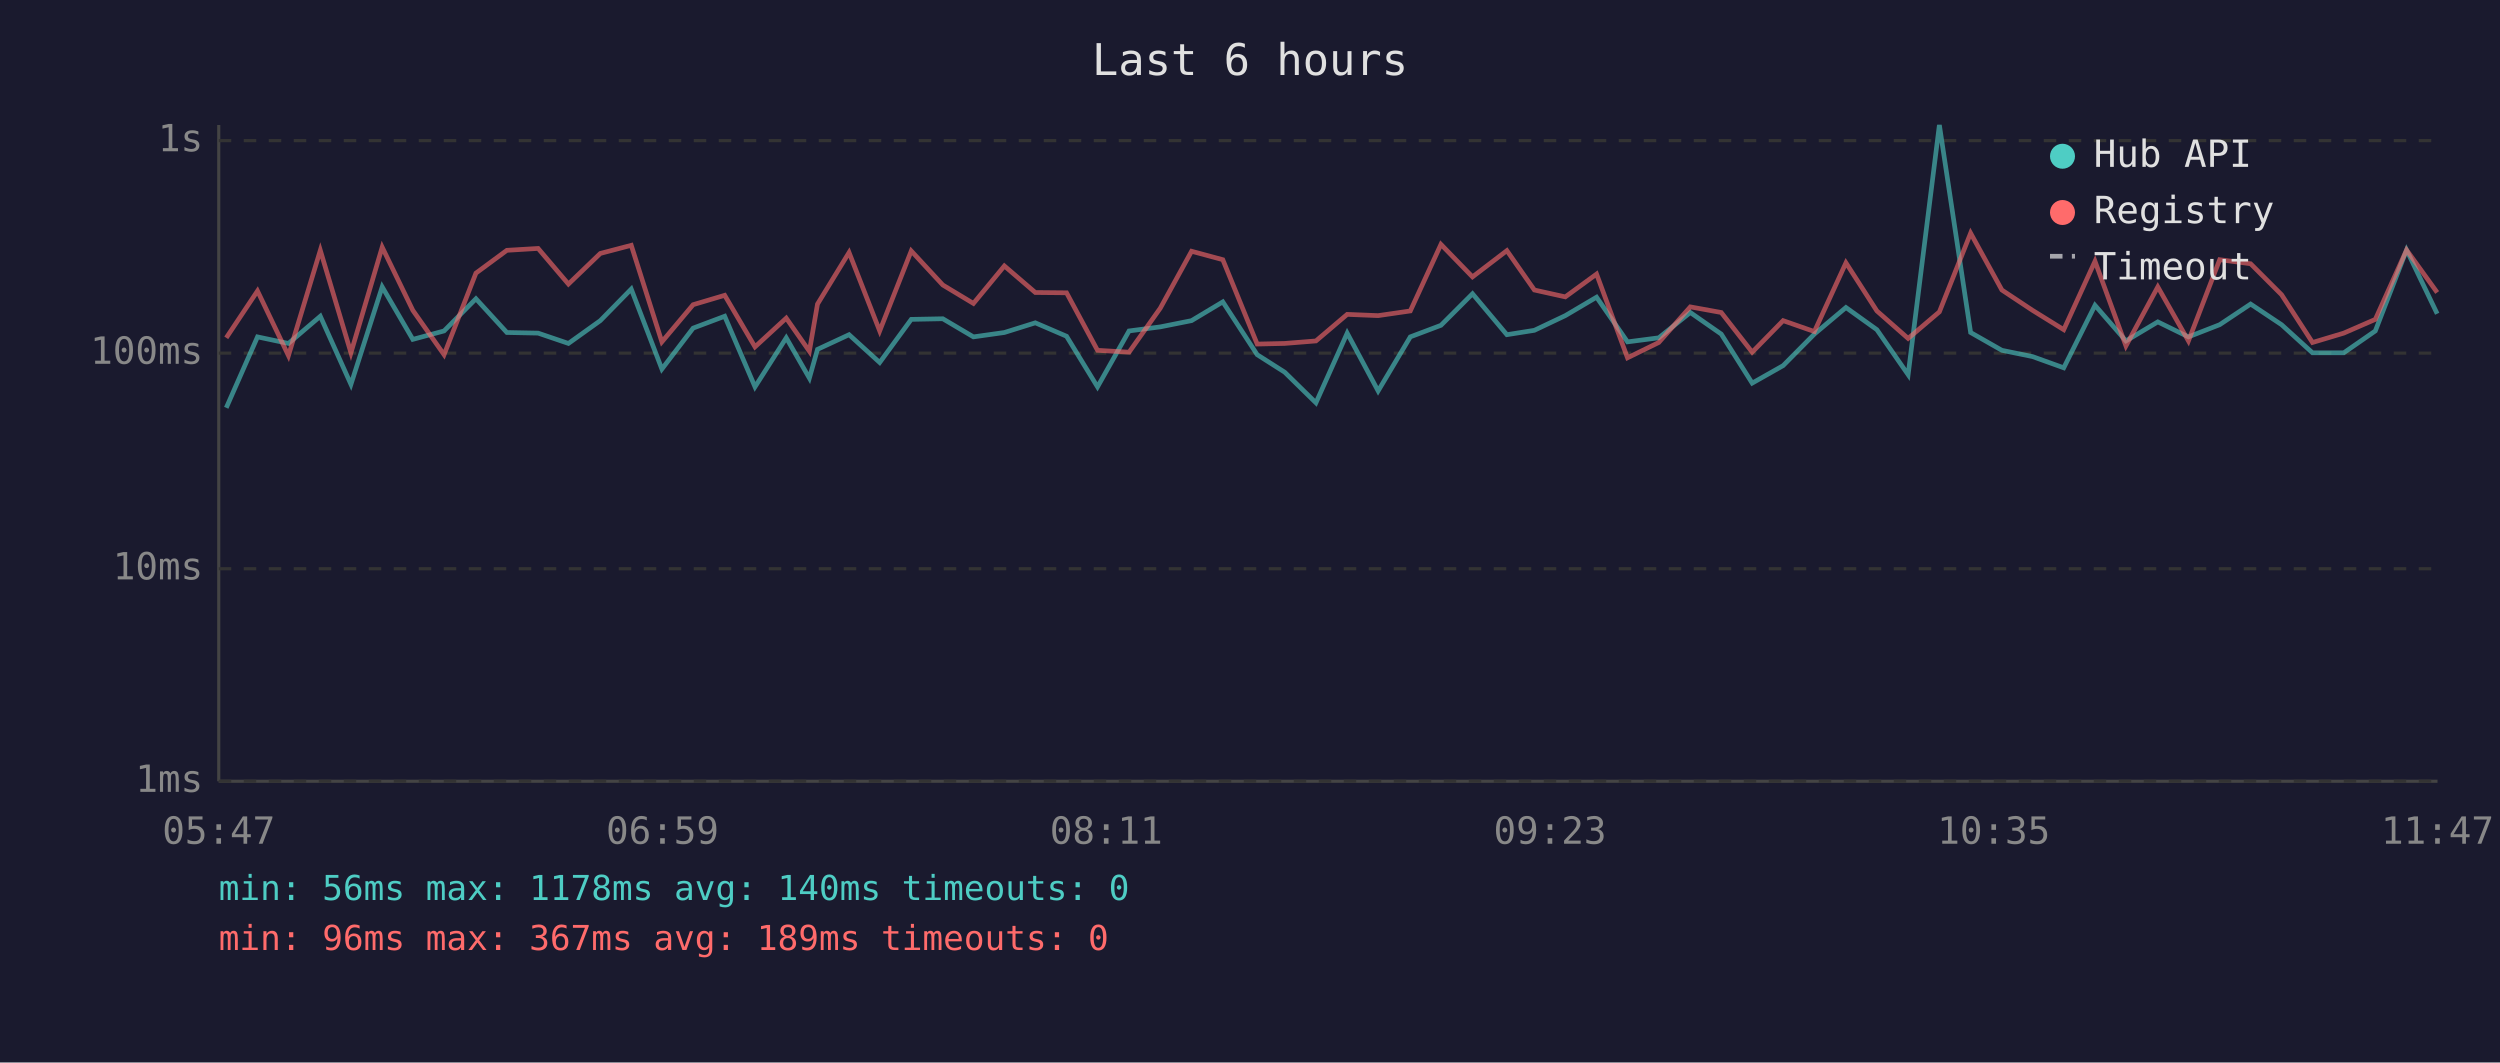
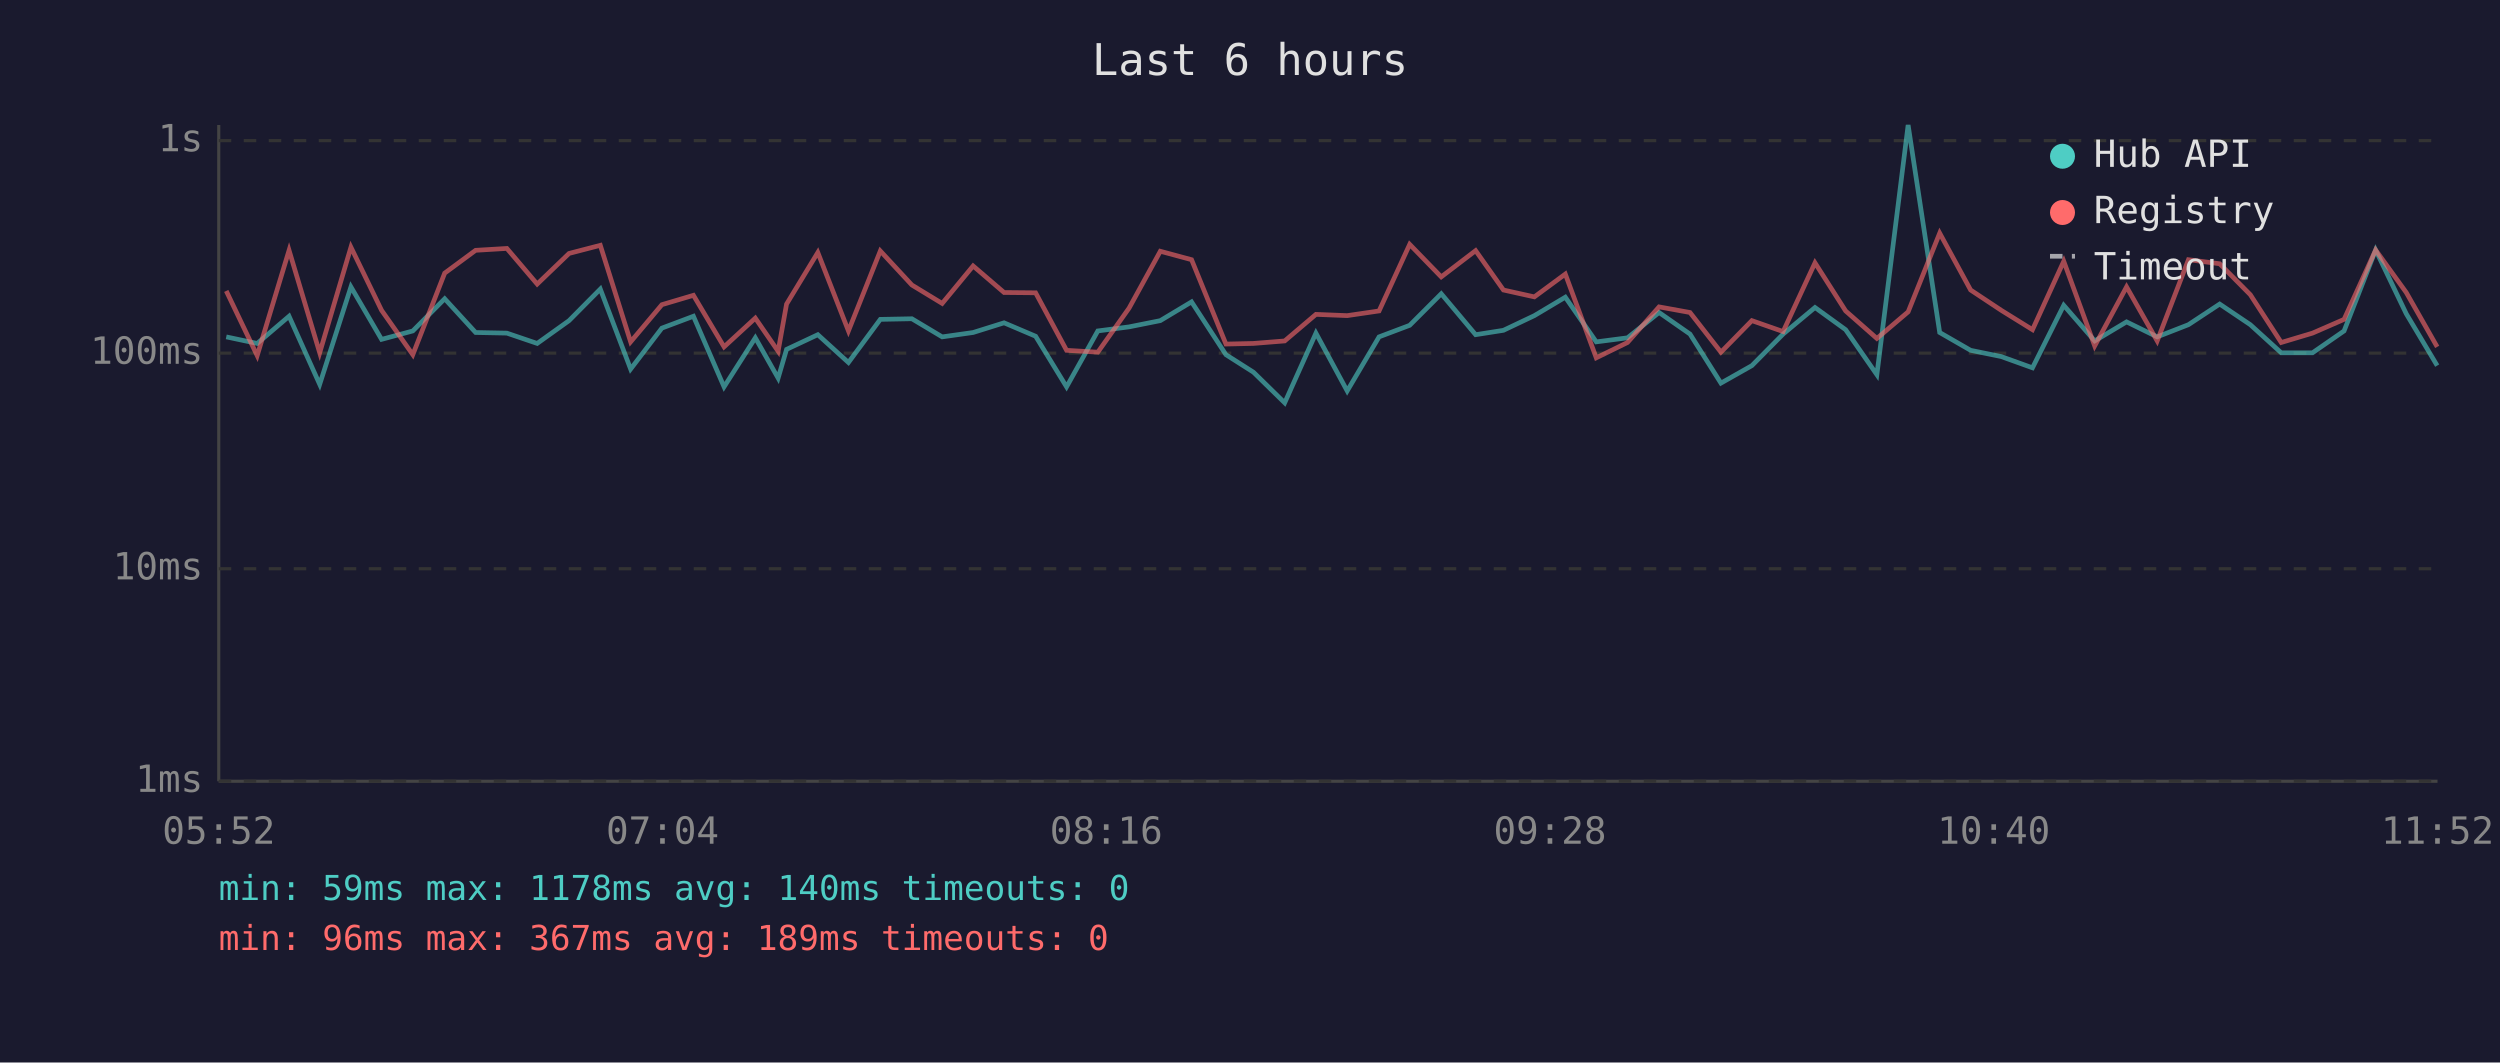
<svg xmlns="http://www.w3.org/2000/svg" viewBox="0 0 800 340" font-family="monospace" font-size="12">
  <rect width="800" height="340" fill="#1a1a2e" />
  <text x="400" y="24" fill="#e0e0e0" font-size="14" text-anchor="middle">Last 6 hours</text>
  <line x1="70" y1="40" x2="70" y2="250" stroke="#444" stroke-width="1" />
  <line x1="70" y1="250" x2="780" y2="250" stroke="#444" stroke-width="1" />
  <line x1="70" y1="250" x2="780" y2="250" stroke="#333" stroke-width="1" stroke-dasharray="4" />
  <text x="65" y="250" fill="#888" text-anchor="end" dominant-baseline="middle">1ms</text>
  <line x1="70" y1="182" x2="780" y2="182" stroke="#333" stroke-width="1" stroke-dasharray="4" />
  <text x="65" y="182" fill="#888" text-anchor="end" dominant-baseline="middle">10ms</text>
  <line x1="70" y1="113" x2="780" y2="113" stroke="#333" stroke-width="1" stroke-dasharray="4" />
  <text x="65" y="113" fill="#888" text-anchor="end" dominant-baseline="middle">100ms</text>
  <line x1="70" y1="45" x2="780" y2="45" stroke="#333" stroke-width="1" stroke-dasharray="4" />
  <text x="65" y="45" fill="#888" text-anchor="end" dominant-baseline="middle">1s</text>
-   <text x="70" y="270" fill="#888" text-anchor="middle">05:47</text>
-   <text x="212" y="270" fill="#888" text-anchor="middle">06:59</text>
-   <text x="354" y="270" fill="#888" text-anchor="middle">08:11</text>
-   <text x="496" y="270" fill="#888" text-anchor="middle">09:23</text>
-   <text x="638" y="270" fill="#888" text-anchor="middle">10:35</text>
-   <text x="780" y="270" fill="#888" text-anchor="middle">11:47</text>
-   <polyline points="72.4,130.5 82.4,107.8 92.3,109.9 102.5,101.2 112.3,123.0 122.3,91.8 132.1,108.6 142.1,105.9 152.3,95.6 162.2,106.4 172.2,106.6 181.9,109.9 192.1,102.6 202.0,92.5 211.8,118.1 221.8,105.0 231.9,101.2 241.6,123.8 251.6,108.1 259.0,121.0 261.6,111.8 271.7,107.1 281.5,116.0 291.6,102.2 301.7,102.0 311.5,107.8 321.4,106.4 331.3,103.3 341.3,107.6 351.2,123.8 361.3,105.9 371.3,104.6 381.3,102.6 391.3,96.6 402.3,113.5 411.1,119.1 421.1,128.9 431.1,106.6 441.0,125.1 451.3,107.8 461.1,104.1 471.2,94.0 482.2,107.1 491.0,105.7 500.9,101.0 510.9,95.1 520.8,109.4 530.8,108.1 540.9,100.0 550.8,106.9 560.7,122.6 570.6,117.0 580.6,106.9 590.7,98.4 600.6,105.5 610.6,119.9 620.6,40.0 630.6,106.4 640.6,112.1 650.4,114.1 660.4,117.7 670.4,97.7 680.3,109.1 690.5,103.0 700.3,107.8 710.3,103.9 720.2,97.3 730.1,103.9 740.0,112.9 750.0,112.9 760.1,105.9 770.1,80.0 779.9,100.4" fill="none" stroke="#4ecdc4" stroke-width="1.5" opacity="0.6" />
-   <polyline points="72.4,108.1 82.4,93.1 92.3,113.8 102.5,80.1 112.3,112.9 122.3,79.1 132.1,99.3 142.1,113.5 152.3,87.4 162.2,80.1 172.2,79.5 181.9,90.9 192.1,81.1 202.0,78.5 211.8,109.4 221.8,97.5 231.9,94.5 241.6,111.0 251.6,101.8 259.0,112.4 261.6,97.3 271.7,80.8 281.5,105.9 291.6,80.3 301.7,91.2 311.5,97.1 321.4,85.1 331.3,93.6 341.3,93.7 351.2,112.1 361.3,112.7 371.3,98.6 381.3,80.4 391.3,83.1 402.3,110.1 411.1,109.9 421.1,109.1 431.1,100.6 441.0,101.0 451.3,99.5 461.1,78.2 471.2,88.6 482.2,80.2 491.0,92.8 500.9,95.0 510.9,87.7 520.8,114.5 530.8,109.6 540.9,98.2 550.8,100.0 560.7,112.7 570.6,102.6 580.6,106.1 590.7,84.1 600.6,99.5 610.6,108.3 620.6,99.8 630.6,74.6 640.6,92.8 650.4,99.3 660.4,105.5 670.4,83.6 680.3,110.7 690.5,91.8 700.3,109.1 710.3,83.1 720.2,84.4 730.1,94.3 740.0,109.6 750.0,106.6 760.1,102.2 770.1,80.0 779.9,93.6" fill="none" stroke="#ff6b6b" stroke-width="1.5" opacity="0.6" />
+   <text x="70" y="270" fill="#888" text-anchor="middle">05:52</text>
+   <text x="212" y="270" fill="#888" text-anchor="middle">07:04</text>
+   <text x="354" y="270" fill="#888" text-anchor="middle">08:16</text>
+   <text x="496" y="270" fill="#888" text-anchor="middle">09:28</text>
+   <text x="638" y="270" fill="#888" text-anchor="middle">10:40</text>
+   <text x="780" y="270" fill="#888" text-anchor="middle">11:52</text>
+   <polyline points="72.4,107.8 82.3,109.9 92.5,101.2 102.3,123.0 112.3,91.8 122.1,108.6 132.1,105.9 142.3,95.6 152.2,106.4 162.2,106.6 171.9,109.9 182.1,102.6 192.1,92.5 201.8,118.1 211.8,105.0 221.9,101.2 231.7,123.8 241.7,108.1 249.0,121.0 251.7,111.8 261.7,107.1 271.5,116.0 281.7,102.2 291.8,102.0 301.5,107.8 311.4,106.4 321.3,103.3 331.4,107.6 341.3,123.8 351.3,105.9 361.3,104.6 371.3,102.6 381.3,96.6 392.3,113.5 401.1,119.1 411.1,128.9 421.1,106.6 431.1,125.1 441.3,107.8 451.1,104.1 461.2,94.0 472.2,107.1 481.1,105.7 491.0,101.0 500.9,95.1 510.8,109.4 520.8,108.1 530.9,100.0 540.8,106.9 550.7,122.6 560.6,117.0 570.6,106.9 580.8,98.4 590.6,105.5 600.6,119.9 610.6,40.0 620.7,106.4 630.6,112.1 640.4,114.1 650.4,117.7 660.4,97.7 670.3,109.1 680.5,103.0 690.3,107.8 700.3,103.9 710.3,97.3 720.1,103.9 730.0,112.9 740.0,112.9 750.1,105.9 760.2,80.0 770.0,100.4 779.9,117.0" fill="none" stroke="#4ecdc4" stroke-width="1.5" opacity="0.6" />
+   <polyline points="72.4,93.1 82.3,113.8 92.5,80.1 102.3,112.9 112.3,79.1 122.1,99.3 132.1,113.5 142.3,87.4 152.2,80.1 162.2,79.5 171.9,90.9 182.1,81.1 192.1,78.5 201.8,109.4 211.8,97.5 221.9,94.5 231.7,111.0 241.7,101.8 249.0,112.4 251.7,97.3 261.7,80.8 271.5,105.9 281.7,80.3 291.8,91.2 301.5,97.1 311.4,85.1 321.3,93.6 331.4,93.7 341.3,112.1 351.3,112.7 361.3,98.6 371.3,80.4 381.3,83.1 392.3,110.1 401.1,109.9 411.1,109.1 421.1,100.6 431.1,101.0 441.3,99.5 451.1,78.2 461.2,88.6 472.2,80.2 481.1,92.8 491.0,95.0 500.9,87.7 510.8,114.5 520.8,109.6 530.9,98.2 540.8,100.0 550.7,112.7 560.6,102.6 570.6,106.1 580.8,84.1 590.6,99.5 600.6,108.3 610.6,99.8 620.7,74.6 630.6,92.8 640.4,99.3 650.4,105.5 660.4,83.6 670.3,110.7 680.5,91.8 690.3,109.1 700.3,83.1 710.3,84.4 720.1,94.3 730.0,109.6 740.0,106.6 750.1,102.2 760.2,80.0 770.0,93.6 779.9,111.0" fill="none" stroke="#ff6b6b" stroke-width="1.5" opacity="0.6" />
  <circle cx="660" cy="50" r="4" fill="#4ecdc4" />
  <text x="670" y="50" fill="#e0e0e0" dominant-baseline="middle">Hub API</text>
  <circle cx="660" cy="68" r="4" fill="#ff6b6b" />
  <text x="670" y="68" fill="#e0e0e0" dominant-baseline="middle">Registry</text>
  <line x1="656" y1="82" x2="664" y2="82" stroke="#e0e0e0" stroke-width="1.5" stroke-dasharray="4,3" opacity="0.7" />
  <text x="670" y="86" fill="#e0e0e0" dominant-baseline="middle">Timeout</text>
-   <text x="70" y="288" fill="#4ecdc4" font-size="11">min: 56ms  max: 1178ms  avg: 140ms  timeouts: 0</text>
+   <text x="70" y="288" fill="#4ecdc4" font-size="11">min: 59ms  max: 1178ms  avg: 140ms  timeouts: 0</text>
  <text x="70" y="304" fill="#ff6b6b" font-size="11">min: 96ms  max: 367ms  avg: 189ms  timeouts: 0</text>
</svg>
